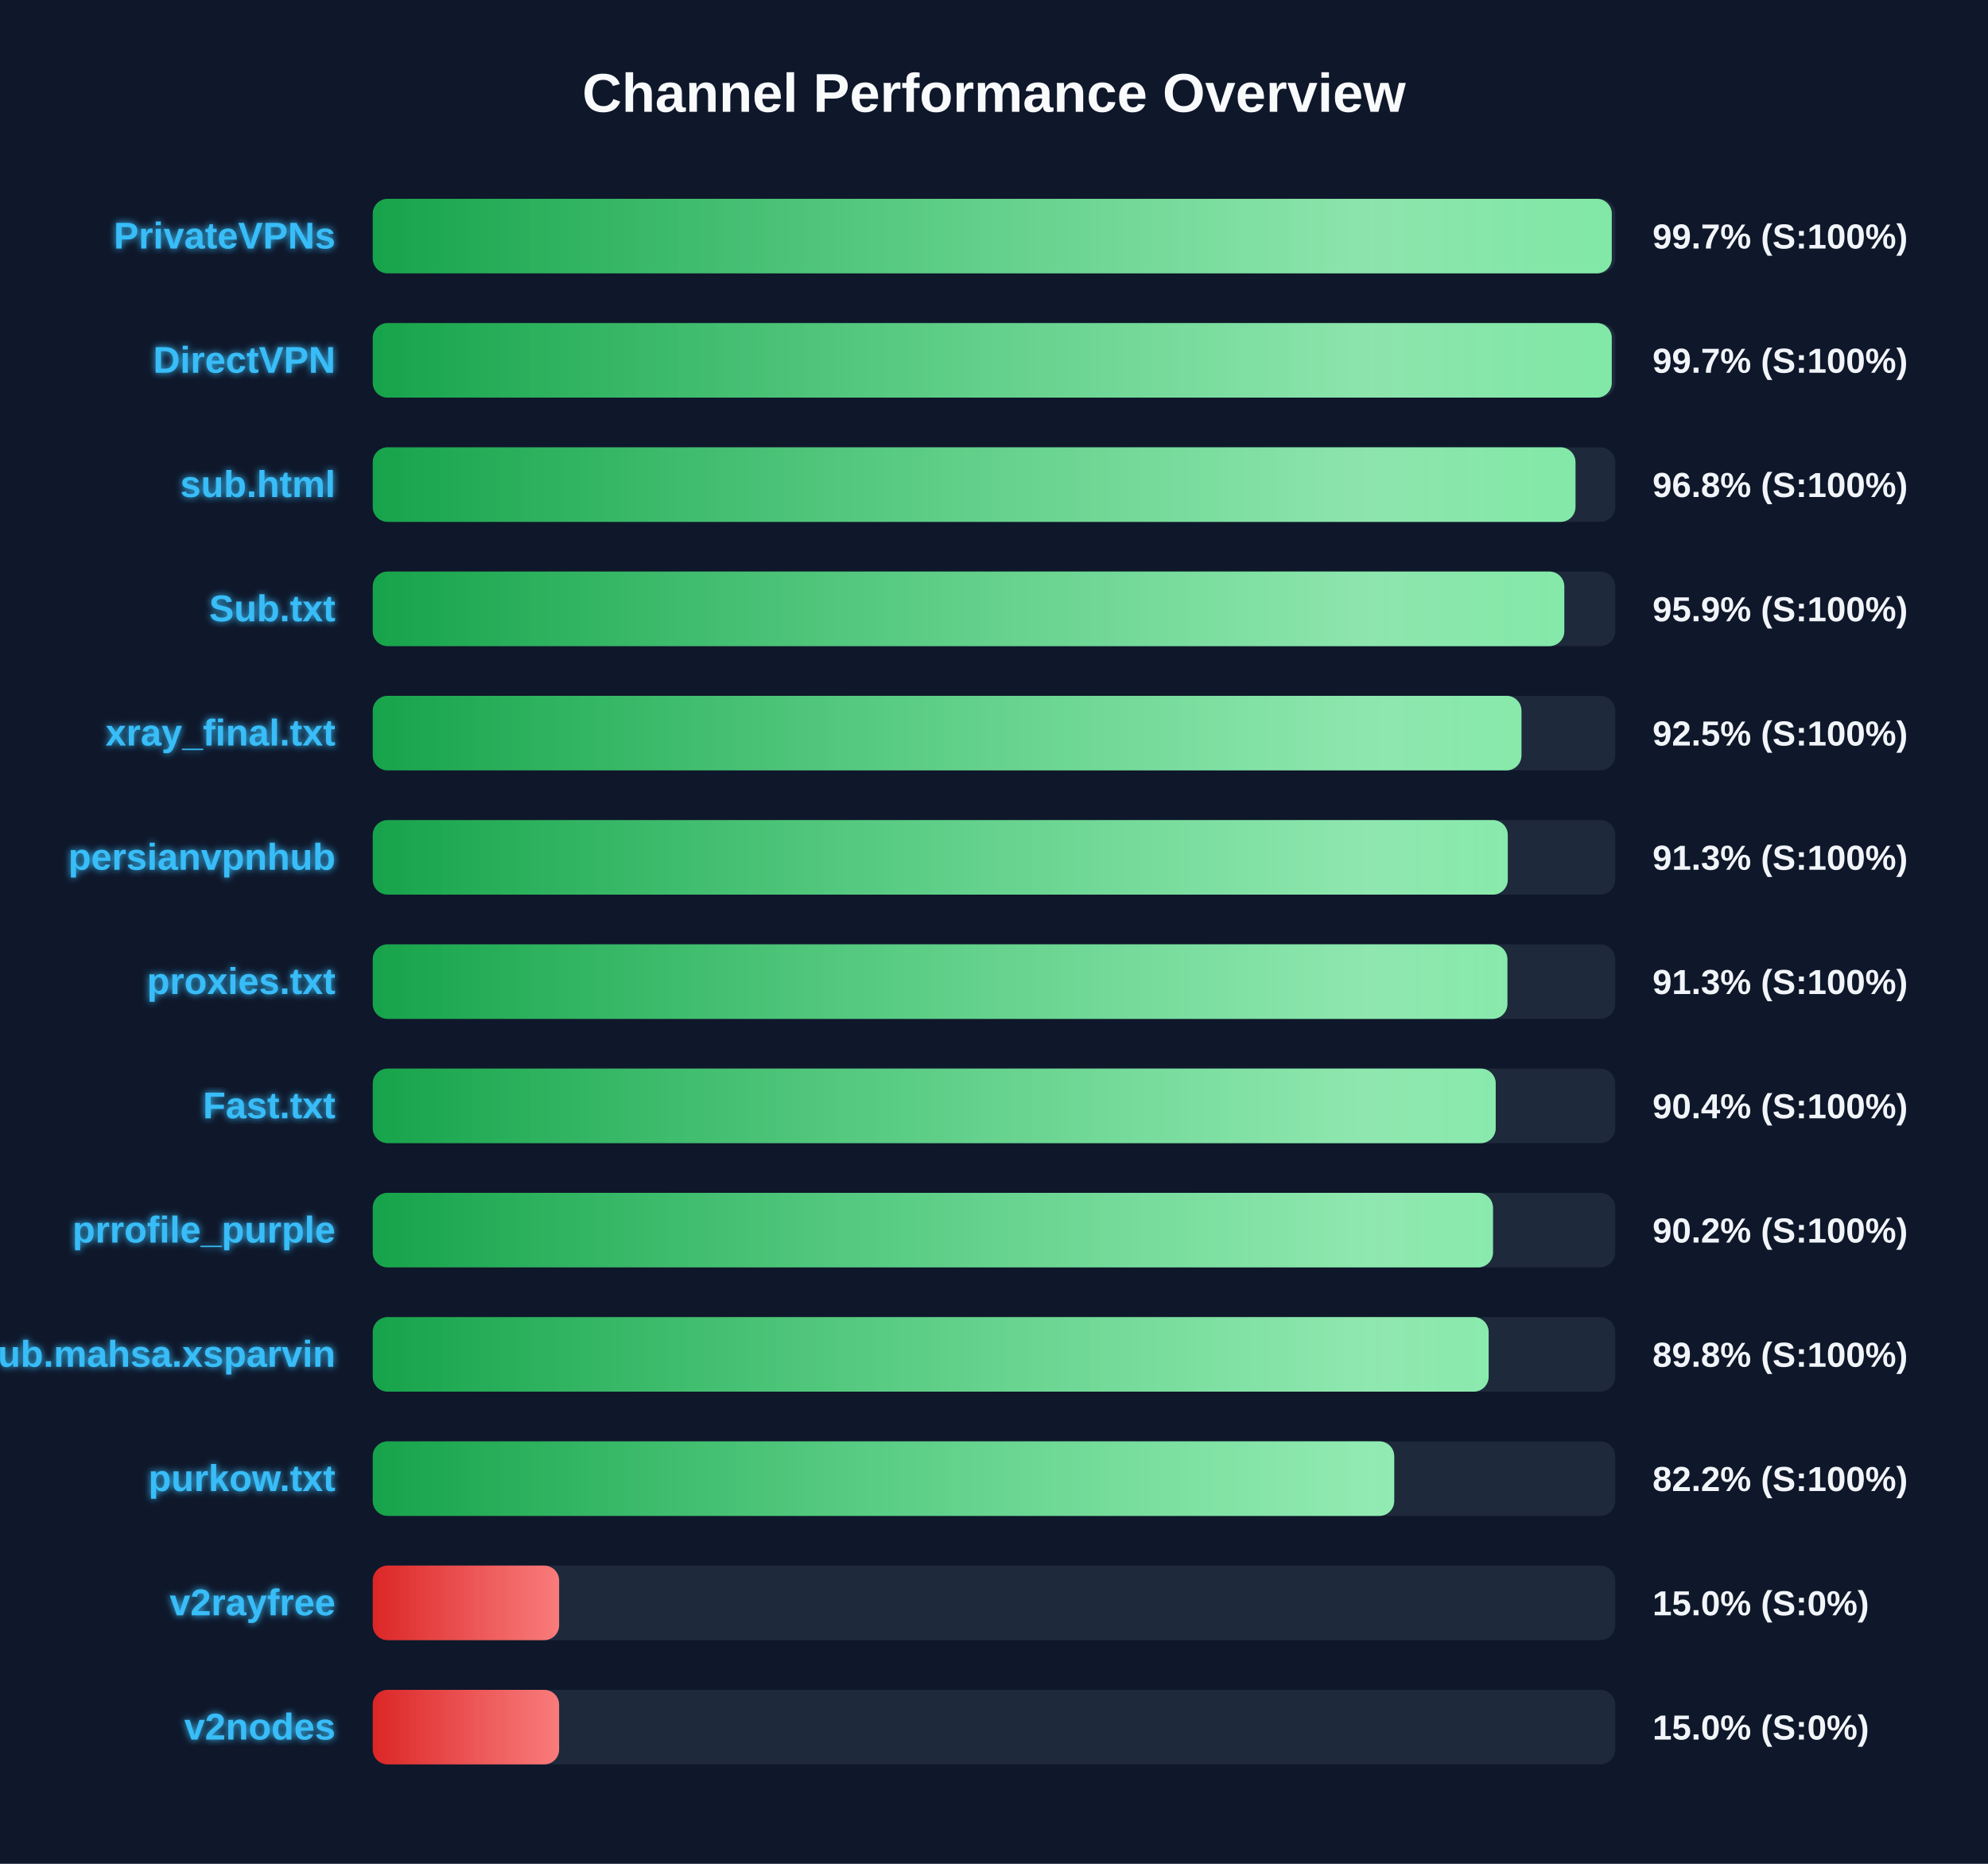
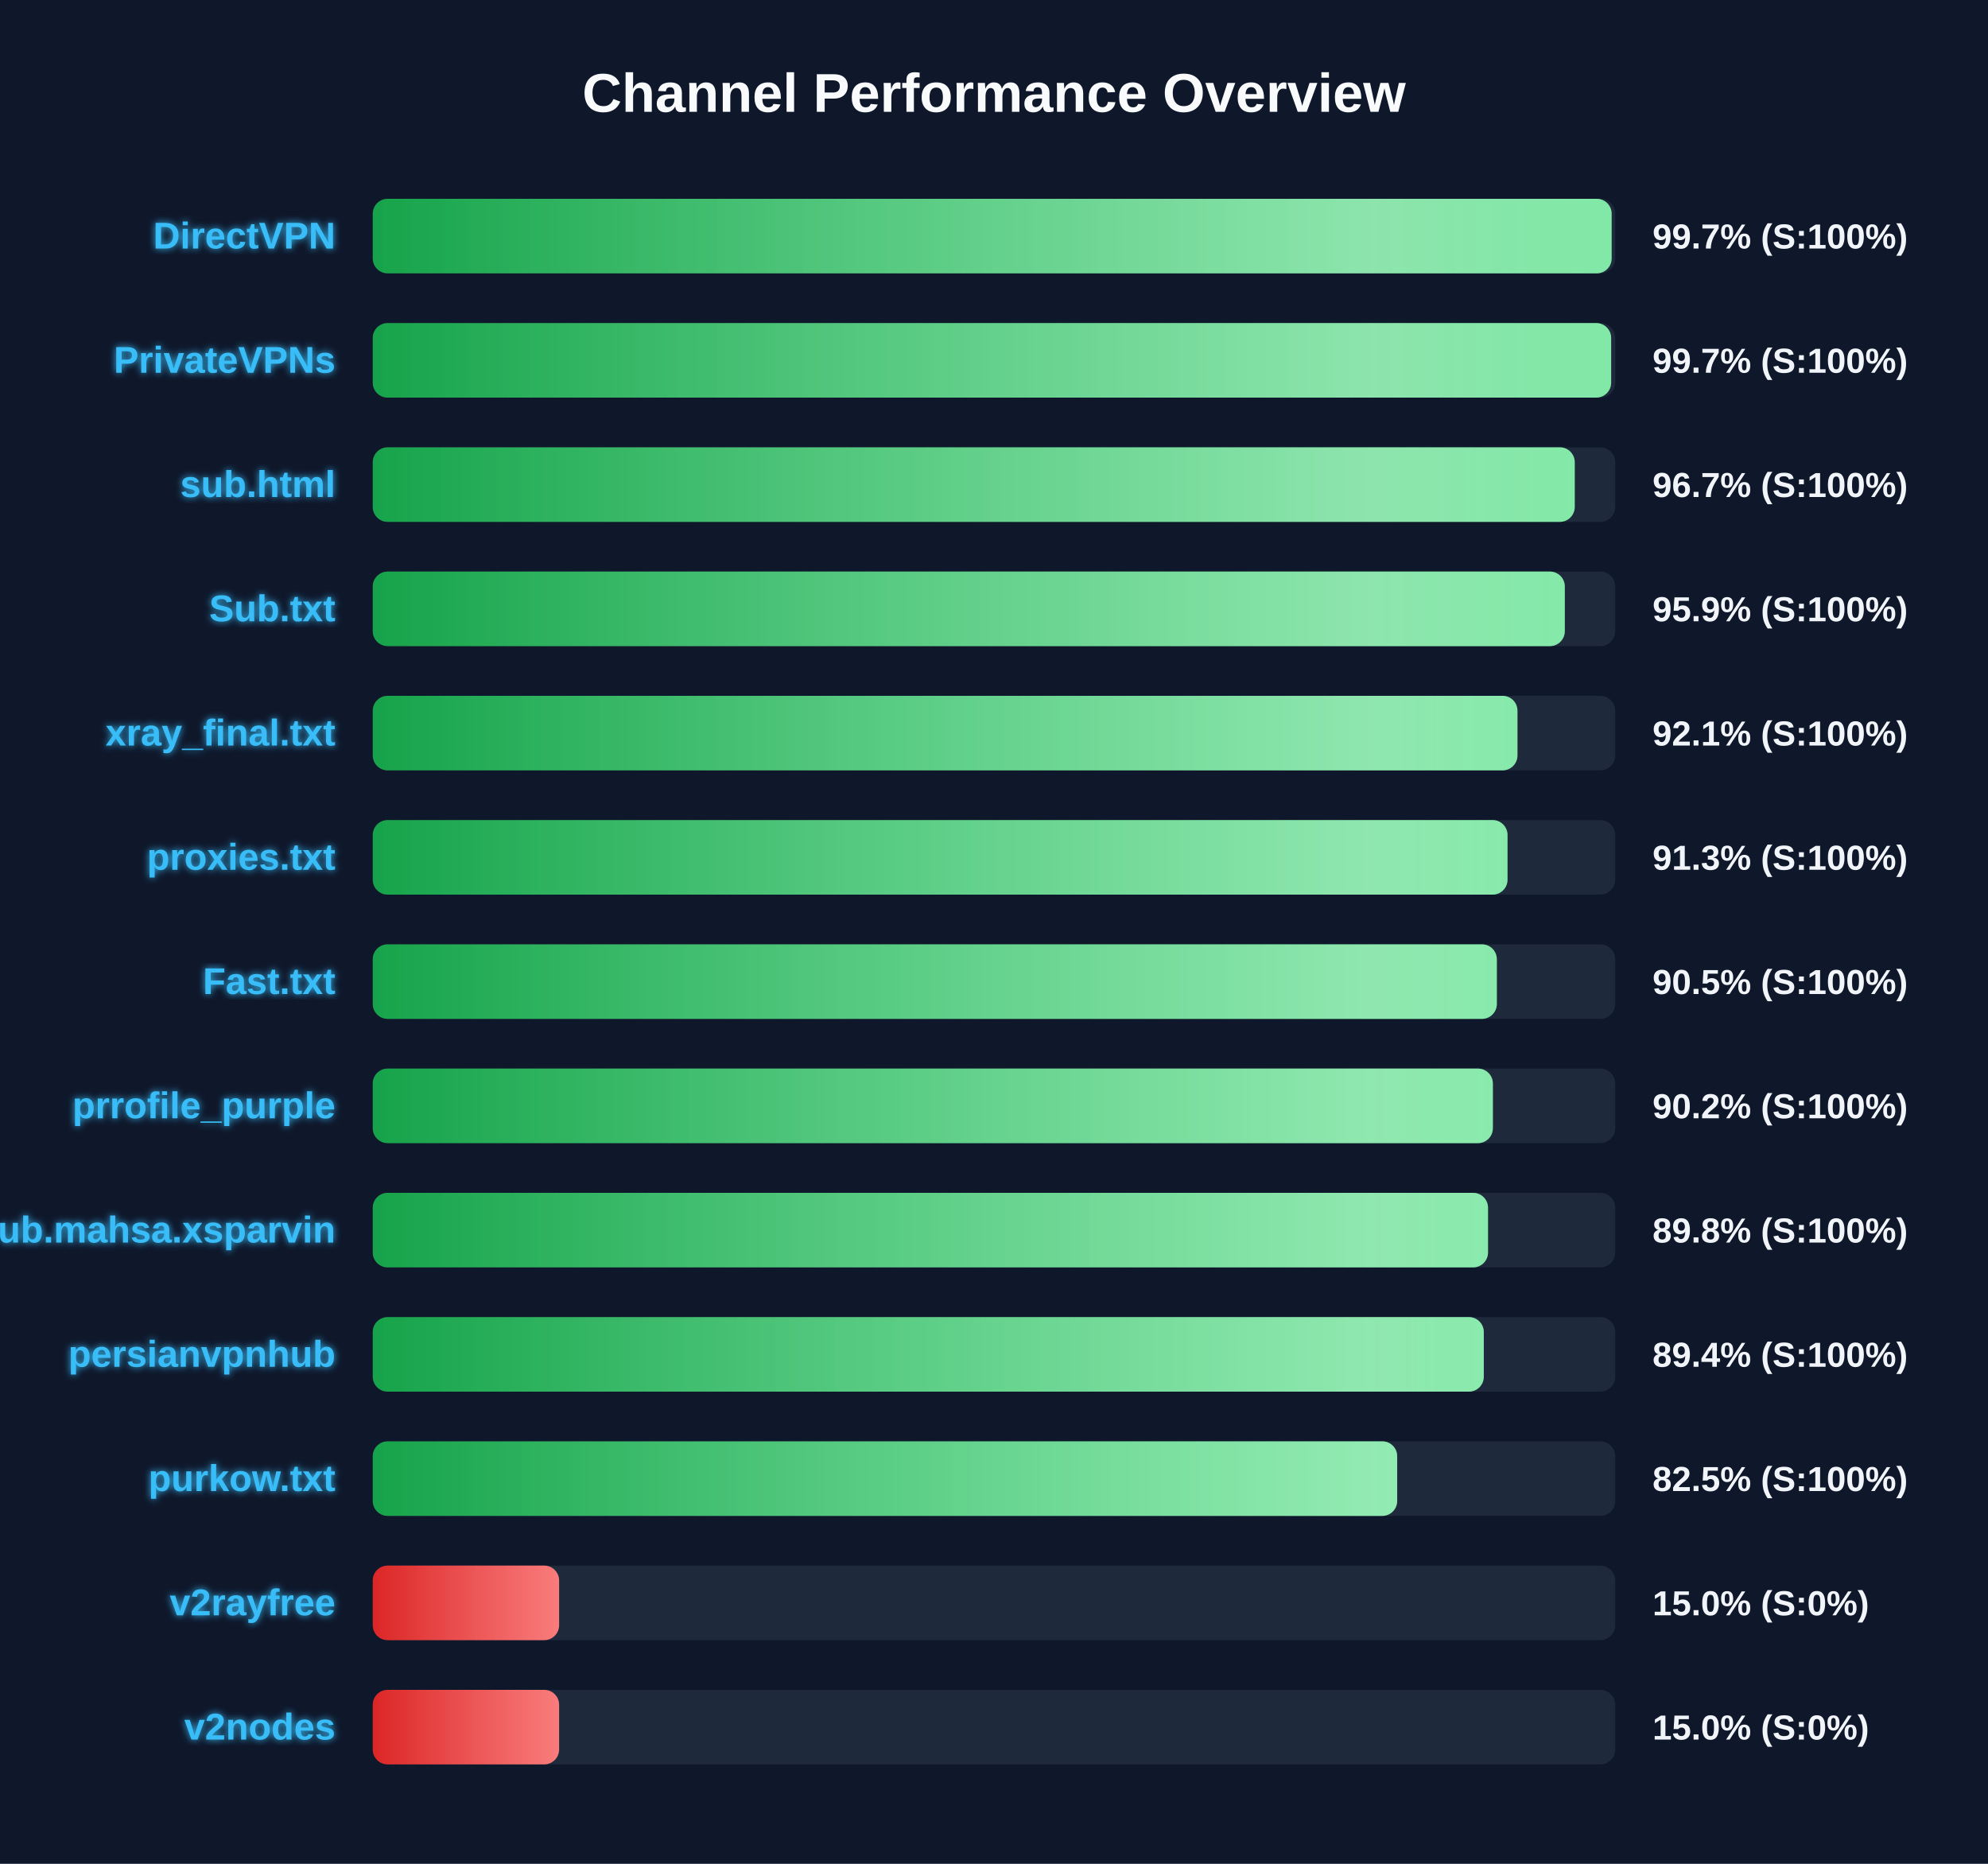
<svg xmlns="http://www.w3.org/2000/svg" width="800" height="750" version="1.1">
  <defs>
    <linearGradient id="grad-green" x1="0%" y1="0%" x2="100%" y2="0%">
      <stop offset="0%" stop-color="#16a34a" />
      <stop offset="100%" stop-color="#4ade80" />
    </linearGradient>
    <linearGradient id="grad-yellow" x1="0%" y1="0%" x2="100%" y2="0%">
      <stop offset="0%" stop-color="#ca8a04" />
      <stop offset="100%" stop-color="#fde047" />
    </linearGradient>
    <linearGradient id="grad-red" x1="0%" y1="0%" x2="100%" y2="0%">
      <stop offset="0%" stop-color="#dc2626" />
      <stop offset="100%" stop-color="#f87171" />
    </linearGradient>
    <linearGradient id="shimmer" x1="0%" y1="0%" x2="100%" y2="0%">
      <stop offset="0%" stop-color="rgba(255,255,255,0)" />
      <stop offset="50%" stop-color="rgba(255,255,255,0.4)" />
      <stop offset="100%" stop-color="rgba(255,255,255,0)" />
    </linearGradient>
    <filter id="glow" x="-20%" y="-20%" width="140%" height="140%">
      <feGaussianBlur stdDeviation="1.5" result="blur" />
      <feComposite in="SourceGraphic" in2="blur" operator="over" />
    </filter>
  </defs>
  <style>
        .bg-rect { fill: #0f172a; }
        .title { font: bold 22px 'Segoe UI', Arial, sans-serif; fill: #f8fafc; }
        .row { font: bold 15px 'Segoe UI', Arial, sans-serif; fill: #38bdf8; filter: url(#glow); }
        .score { font: bold 14px 'Segoe UI', Arial, sans-serif; fill: #f1f5f9; }
        @keyframes shimmer-anim {
            0% { transform: translateX(-100%); }
            100% { transform: translateX(200%); }
        }
        .shimmer-rect {
            animation: shimmer-anim 2.5s infinite linear;
        }
    </style>
  <rect width="100%" height="100%" class="bg-rect" />
  <text x="400" y="45" text-anchor="middle" class="title">Channel Performance Overview</text>
  <rect x="150" y="80" width="500" height="30" fill="#1e293b" rx="6" />
  <clipPath id="clip-0">
-     <rect x="150" y="80" width="498.6" height="30" rx="6" />
+     <rect x="150" y="80" width="498.55" height="30" rx="6" />
  </clipPath>
-   <rect x="150" y="80" width="498.6" height="30" fill="url(#grad-green)" rx="6" />
+   <rect x="150" y="80" width="498.55" height="30" fill="url(#grad-green)" rx="6" />
  <g clip-path="url(#clip-0)">
    <rect x="150" y="80" width="100%" height="30" fill="url(#shimmer)" class="shimmer-rect" />
  </g>
-   <text x="135" y="100" text-anchor="end" class="row">PrivateVPNs</text>
+   <text x="135" y="100" text-anchor="end" class="row">DirectVPN</text>
  <text x="665" y="100" text-anchor="start" class="score">99.7% (S:100%)</text>
  <rect x="150" y="130" width="500" height="30" fill="#1e293b" rx="6" />
  <clipPath id="clip-1">
-     <rect x="150" y="130" width="498.6" height="30" rx="6" />
+     <rect x="150" y="130" width="498.35" height="30" rx="6" />
  </clipPath>
-   <rect x="150" y="130" width="498.6" height="30" fill="url(#grad-green)" rx="6" />
+   <rect x="150" y="130" width="498.35" height="30" fill="url(#grad-green)" rx="6" />
  <g clip-path="url(#clip-1)">
    <rect x="150" y="130" width="100%" height="30" fill="url(#shimmer)" class="shimmer-rect" />
  </g>
-   <text x="135" y="150" text-anchor="end" class="row">DirectVPN</text>
+   <text x="135" y="150" text-anchor="end" class="row">PrivateVPNs</text>
  <text x="665" y="150" text-anchor="start" class="score">99.7% (S:100%)</text>
  <rect x="150" y="180" width="500" height="30" fill="#1e293b" rx="6" />
  <clipPath id="clip-2">
-     <rect x="150" y="180" width="484.0" height="30" rx="6" />
+     <rect x="150" y="180" width="483.7" height="30" rx="6" />
  </clipPath>
-   <rect x="150" y="180" width="484.0" height="30" fill="url(#grad-green)" rx="6" />
+   <rect x="150" y="180" width="483.7" height="30" fill="url(#grad-green)" rx="6" />
  <g clip-path="url(#clip-2)">
    <rect x="150" y="180" width="100%" height="30" fill="url(#shimmer)" class="shimmer-rect" />
  </g>
  <text x="135" y="200" text-anchor="end" class="row">sub.html</text>
-   <text x="665" y="200" text-anchor="start" class="score">96.8% (S:100%)</text>
+   <text x="665" y="200" text-anchor="start" class="score">96.7% (S:100%)</text>
  <rect x="150" y="230" width="500" height="30" fill="#1e293b" rx="6" />
  <clipPath id="clip-3">
-     <rect x="150" y="230" width="479.5" height="30" rx="6" />
+     <rect x="150" y="230" width="479.7" height="30" rx="6" />
  </clipPath>
-   <rect x="150" y="230" width="479.5" height="30" fill="url(#grad-green)" rx="6" />
+   <rect x="150" y="230" width="479.7" height="30" fill="url(#grad-green)" rx="6" />
  <g clip-path="url(#clip-3)">
    <rect x="150" y="230" width="100%" height="30" fill="url(#shimmer)" class="shimmer-rect" />
  </g>
  <text x="135" y="250" text-anchor="end" class="row">Sub.txt</text>
  <text x="665" y="250" text-anchor="start" class="score">95.9% (S:100%)</text>
  <rect x="150" y="280" width="500" height="30" fill="#1e293b" rx="6" />
  <clipPath id="clip-4">
-     <rect x="150" y="280" width="462.25" height="30" rx="6" />
+     <rect x="150" y="280" width="460.65" height="30" rx="6" />
  </clipPath>
-   <rect x="150" y="280" width="462.25" height="30" fill="url(#grad-green)" rx="6" />
+   <rect x="150" y="280" width="460.65" height="30" fill="url(#grad-green)" rx="6" />
  <g clip-path="url(#clip-4)">
    <rect x="150" y="280" width="100%" height="30" fill="url(#shimmer)" class="shimmer-rect" />
  </g>
  <text x="135" y="300" text-anchor="end" class="row">xray_final.txt</text>
-   <text x="665" y="300" text-anchor="start" class="score">92.5% (S:100%)</text>
+   <text x="665" y="300" text-anchor="start" class="score">92.1% (S:100%)</text>
  <rect x="150" y="330" width="500" height="30" fill="#1e293b" rx="6" />
  <clipPath id="clip-5">
-     <rect x="150" y="330" width="456.75" height="30" rx="6" />
+     <rect x="150" y="330" width="456.65" height="30" rx="6" />
  </clipPath>
-   <rect x="150" y="330" width="456.75" height="30" fill="url(#grad-green)" rx="6" />
+   <rect x="150" y="330" width="456.65" height="30" fill="url(#grad-green)" rx="6" />
  <g clip-path="url(#clip-5)">
    <rect x="150" y="330" width="100%" height="30" fill="url(#shimmer)" class="shimmer-rect" />
  </g>
-   <text x="135" y="350" text-anchor="end" class="row">persianvpnhub</text>
+   <text x="135" y="350" text-anchor="end" class="row">proxies.txt</text>
  <text x="665" y="350" text-anchor="start" class="score">91.3% (S:100%)</text>
  <rect x="150" y="380" width="500" height="30" fill="#1e293b" rx="6" />
  <clipPath id="clip-6">
-     <rect x="150" y="380" width="456.6" height="30" rx="6" />
+     <rect x="150" y="380" width="452.35" height="30" rx="6" />
  </clipPath>
-   <rect x="150" y="380" width="456.6" height="30" fill="url(#grad-green)" rx="6" />
+   <rect x="150" y="380" width="452.35" height="30" fill="url(#grad-green)" rx="6" />
  <g clip-path="url(#clip-6)">
    <rect x="150" y="380" width="100%" height="30" fill="url(#shimmer)" class="shimmer-rect" />
  </g>
-   <text x="135" y="400" text-anchor="end" class="row">proxies.txt</text>
-   <text x="665" y="400" text-anchor="start" class="score">91.3% (S:100%)</text>
+   <text x="135" y="400" text-anchor="end" class="row">Fast.txt</text>
+   <text x="665" y="400" text-anchor="start" class="score">90.5% (S:100%)</text>
  <rect x="150" y="430" width="500" height="30" fill="#1e293b" rx="6" />
  <clipPath id="clip-7">
-     <rect x="150" y="430" width="451.9" height="30" rx="6" />
+     <rect x="150" y="430" width="450.75" height="30" rx="6" />
  </clipPath>
-   <rect x="150" y="430" width="451.9" height="30" fill="url(#grad-green)" rx="6" />
+   <rect x="150" y="430" width="450.75" height="30" fill="url(#grad-green)" rx="6" />
  <g clip-path="url(#clip-7)">
    <rect x="150" y="430" width="100%" height="30" fill="url(#shimmer)" class="shimmer-rect" />
  </g>
-   <text x="135" y="450" text-anchor="end" class="row">Fast.txt</text>
-   <text x="665" y="450" text-anchor="start" class="score">90.4% (S:100%)</text>
+   <text x="135" y="450" text-anchor="end" class="row">prrofile_purple</text>
+   <text x="665" y="450" text-anchor="start" class="score">90.2% (S:100%)</text>
  <rect x="150" y="480" width="500" height="30" fill="#1e293b" rx="6" />
  <clipPath id="clip-8">
-     <rect x="150" y="480" width="450.8" height="30" rx="6" />
+     <rect x="150" y="480" width="448.8" height="30" rx="6" />
  </clipPath>
-   <rect x="150" y="480" width="450.8" height="30" fill="url(#grad-green)" rx="6" />
+   <rect x="150" y="480" width="448.8" height="30" fill="url(#grad-green)" rx="6" />
  <g clip-path="url(#clip-8)">
    <rect x="150" y="480" width="100%" height="30" fill="url(#shimmer)" class="shimmer-rect" />
  </g>
-   <text x="135" y="500" text-anchor="end" class="row">prrofile_purple</text>
-   <text x="665" y="500" text-anchor="start" class="score">90.2% (S:100%)</text>
+   <text x="135" y="500" text-anchor="end" class="row">Sub.mahsa.xsparvin</text>
+   <text x="665" y="500" text-anchor="start" class="score">89.8% (S:100%)</text>
  <rect x="150" y="530" width="500" height="30" fill="#1e293b" rx="6" />
  <clipPath id="clip-9">
-     <rect x="150" y="530" width="449.05" height="30" rx="6" />
+     <rect x="150" y="530" width="447.1" height="30" rx="6" />
  </clipPath>
-   <rect x="150" y="530" width="449.05" height="30" fill="url(#grad-green)" rx="6" />
+   <rect x="150" y="530" width="447.1" height="30" fill="url(#grad-green)" rx="6" />
  <g clip-path="url(#clip-9)">
    <rect x="150" y="530" width="100%" height="30" fill="url(#shimmer)" class="shimmer-rect" />
  </g>
-   <text x="135" y="550" text-anchor="end" class="row">Sub.mahsa.xsparvin</text>
-   <text x="665" y="550" text-anchor="start" class="score">89.8% (S:100%)</text>
+   <text x="135" y="550" text-anchor="end" class="row">persianvpnhub</text>
+   <text x="665" y="550" text-anchor="start" class="score">89.4% (S:100%)</text>
  <rect x="150" y="580" width="500" height="30" fill="#1e293b" rx="6" />
  <clipPath id="clip-10">
-     <rect x="150" y="580" width="411.05" height="30" rx="6" />
+     <rect x="150" y="580" width="412.25" height="30" rx="6" />
  </clipPath>
-   <rect x="150" y="580" width="411.05" height="30" fill="url(#grad-green)" rx="6" />
+   <rect x="150" y="580" width="412.25" height="30" fill="url(#grad-green)" rx="6" />
  <g clip-path="url(#clip-10)">
    <rect x="150" y="580" width="100%" height="30" fill="url(#shimmer)" class="shimmer-rect" />
  </g>
  <text x="135" y="600" text-anchor="end" class="row">purkow.txt</text>
-   <text x="665" y="600" text-anchor="start" class="score">82.2% (S:100%)</text>
+   <text x="665" y="600" text-anchor="start" class="score">82.5% (S:100%)</text>
  <rect x="150" y="630" width="500" height="30" fill="#1e293b" rx="6" />
  <clipPath id="clip-11">
    <rect x="150" y="630" width="75.0" height="30" rx="6" />
  </clipPath>
  <rect x="150" y="630" width="75.0" height="30" fill="url(#grad-red)" rx="6" />
  <g clip-path="url(#clip-11)">
    <rect x="150" y="630" width="100%" height="30" fill="url(#shimmer)" class="shimmer-rect" />
  </g>
  <text x="135" y="650" text-anchor="end" class="row">v2rayfree</text>
  <text x="665" y="650" text-anchor="start" class="score">15.0% (S:0%)</text>
  <rect x="150" y="680" width="500" height="30" fill="#1e293b" rx="6" />
  <clipPath id="clip-12">
    <rect x="150" y="680" width="75.0" height="30" rx="6" />
  </clipPath>
  <rect x="150" y="680" width="75.0" height="30" fill="url(#grad-red)" rx="6" />
  <g clip-path="url(#clip-12)">
    <rect x="150" y="680" width="100%" height="30" fill="url(#shimmer)" class="shimmer-rect" />
  </g>
  <text x="135" y="700" text-anchor="end" class="row">v2nodes</text>
  <text x="665" y="700" text-anchor="start" class="score">15.0% (S:0%)</text>
</svg>
